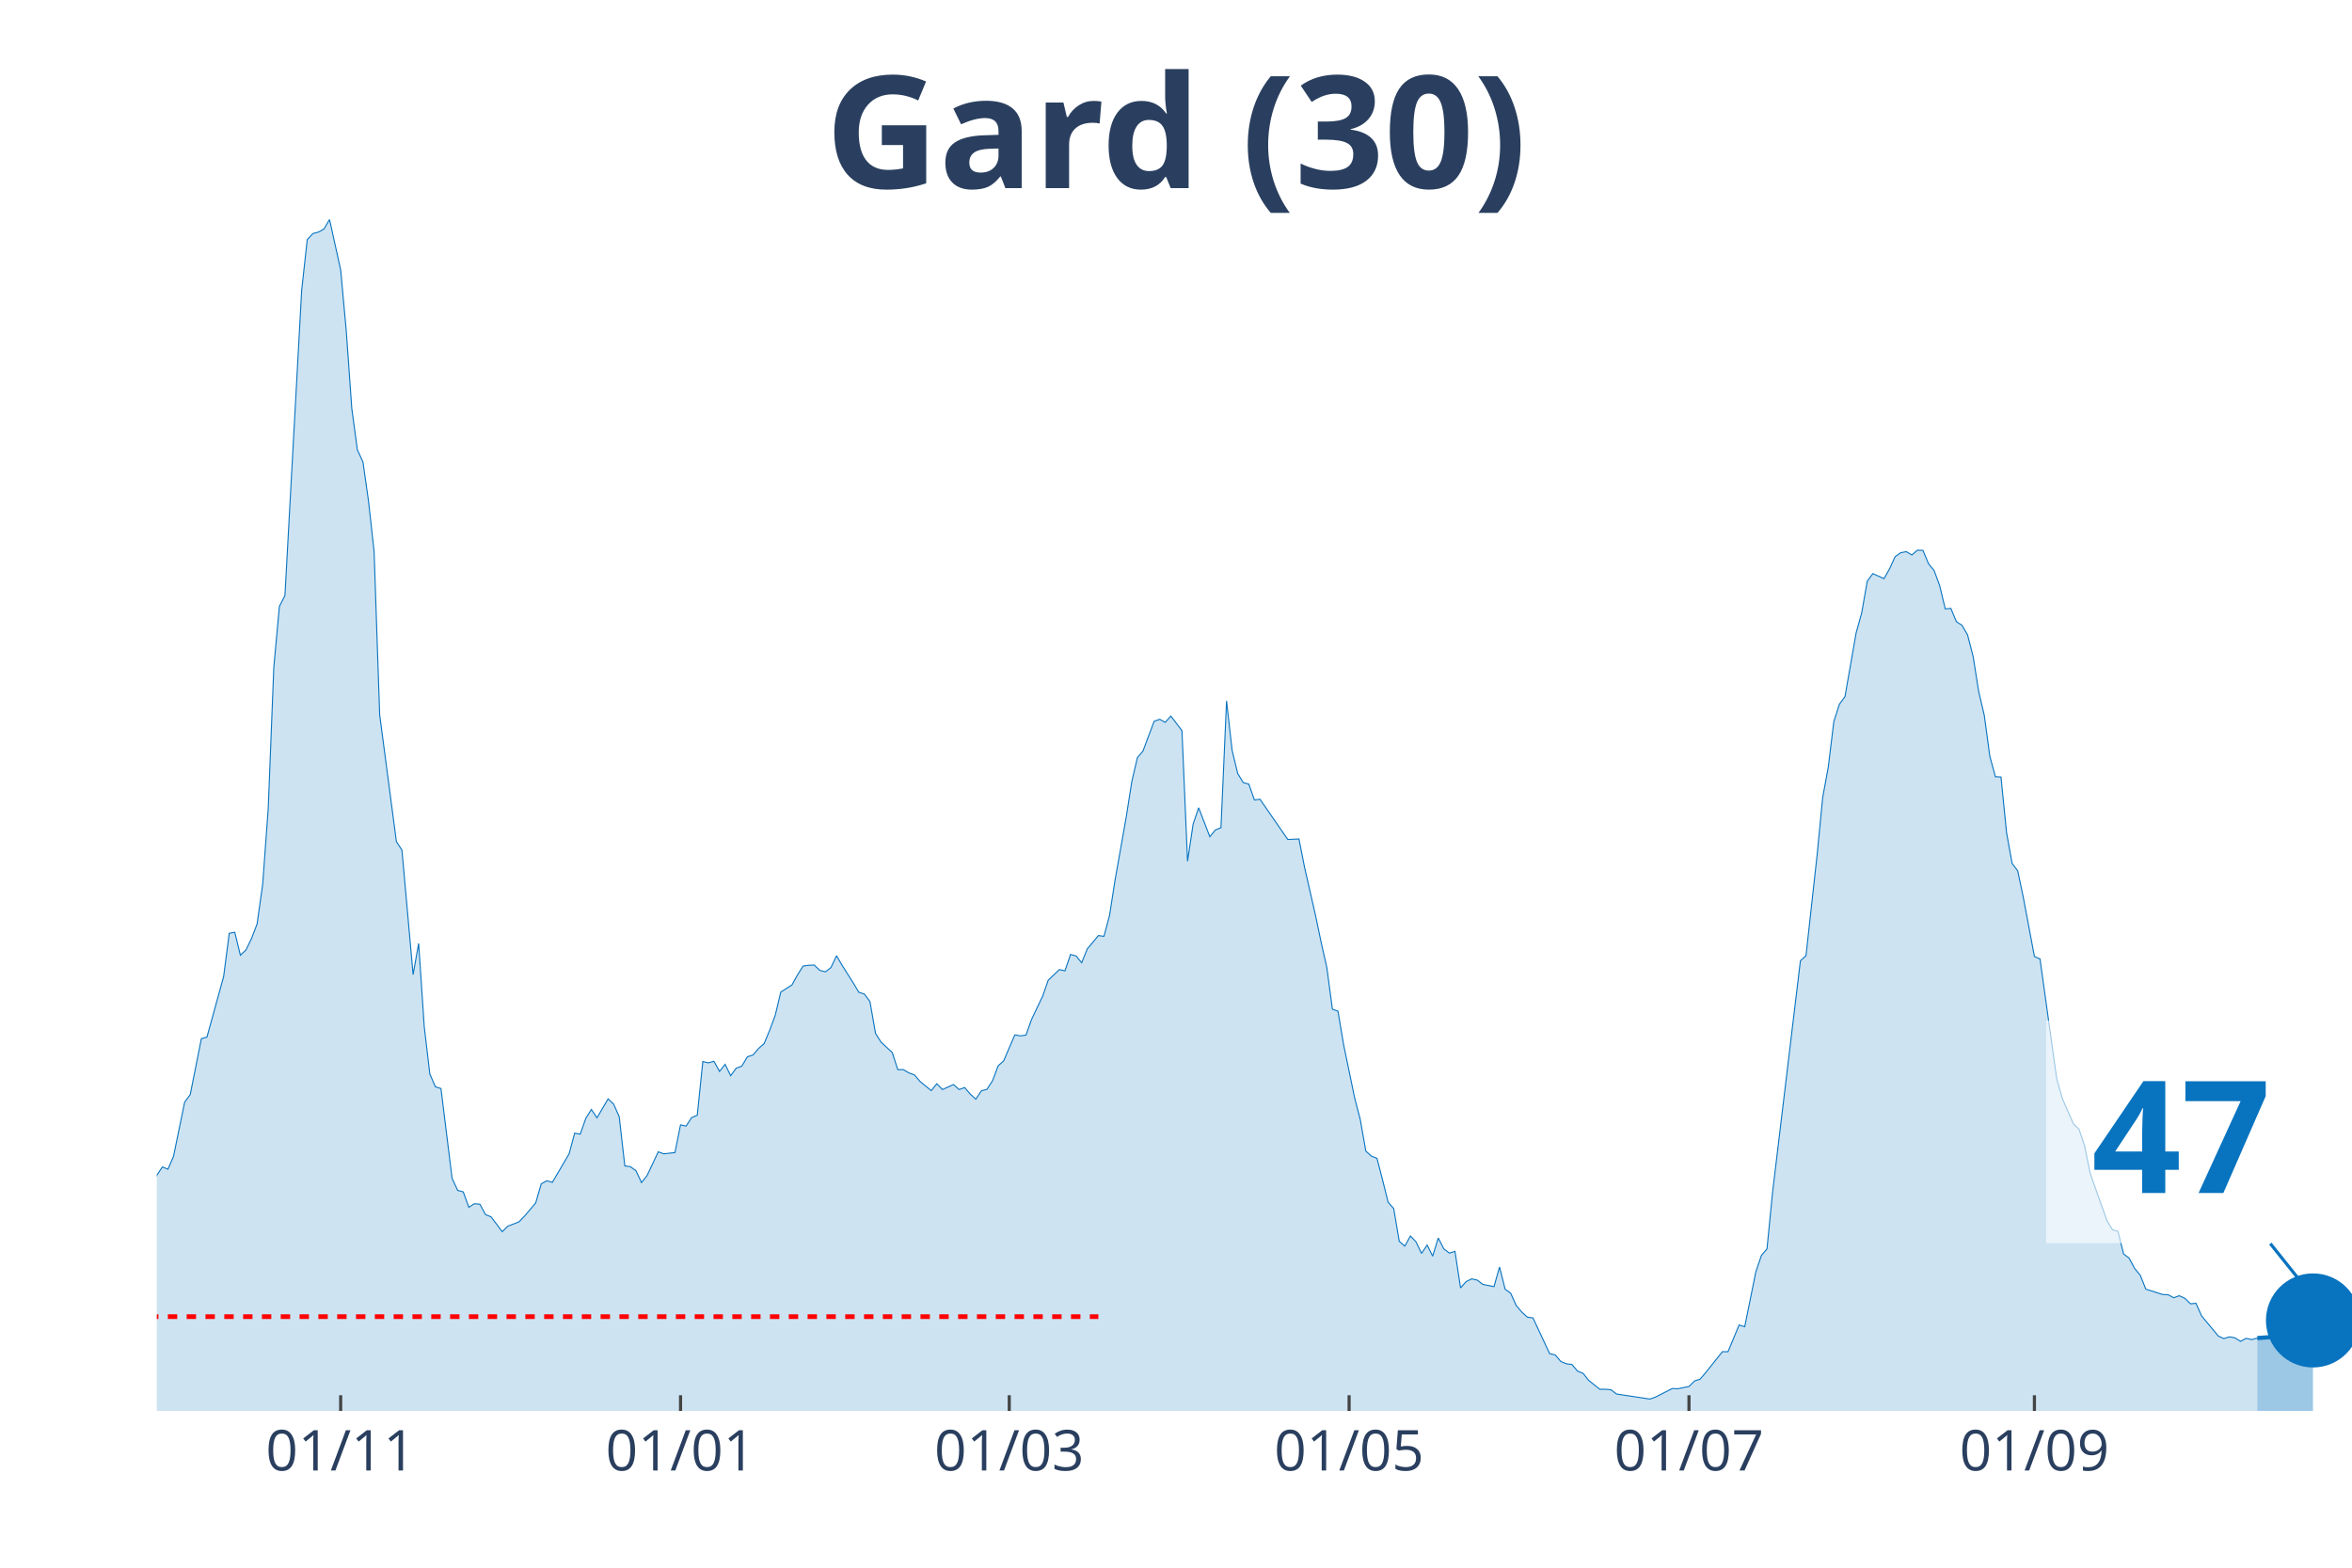
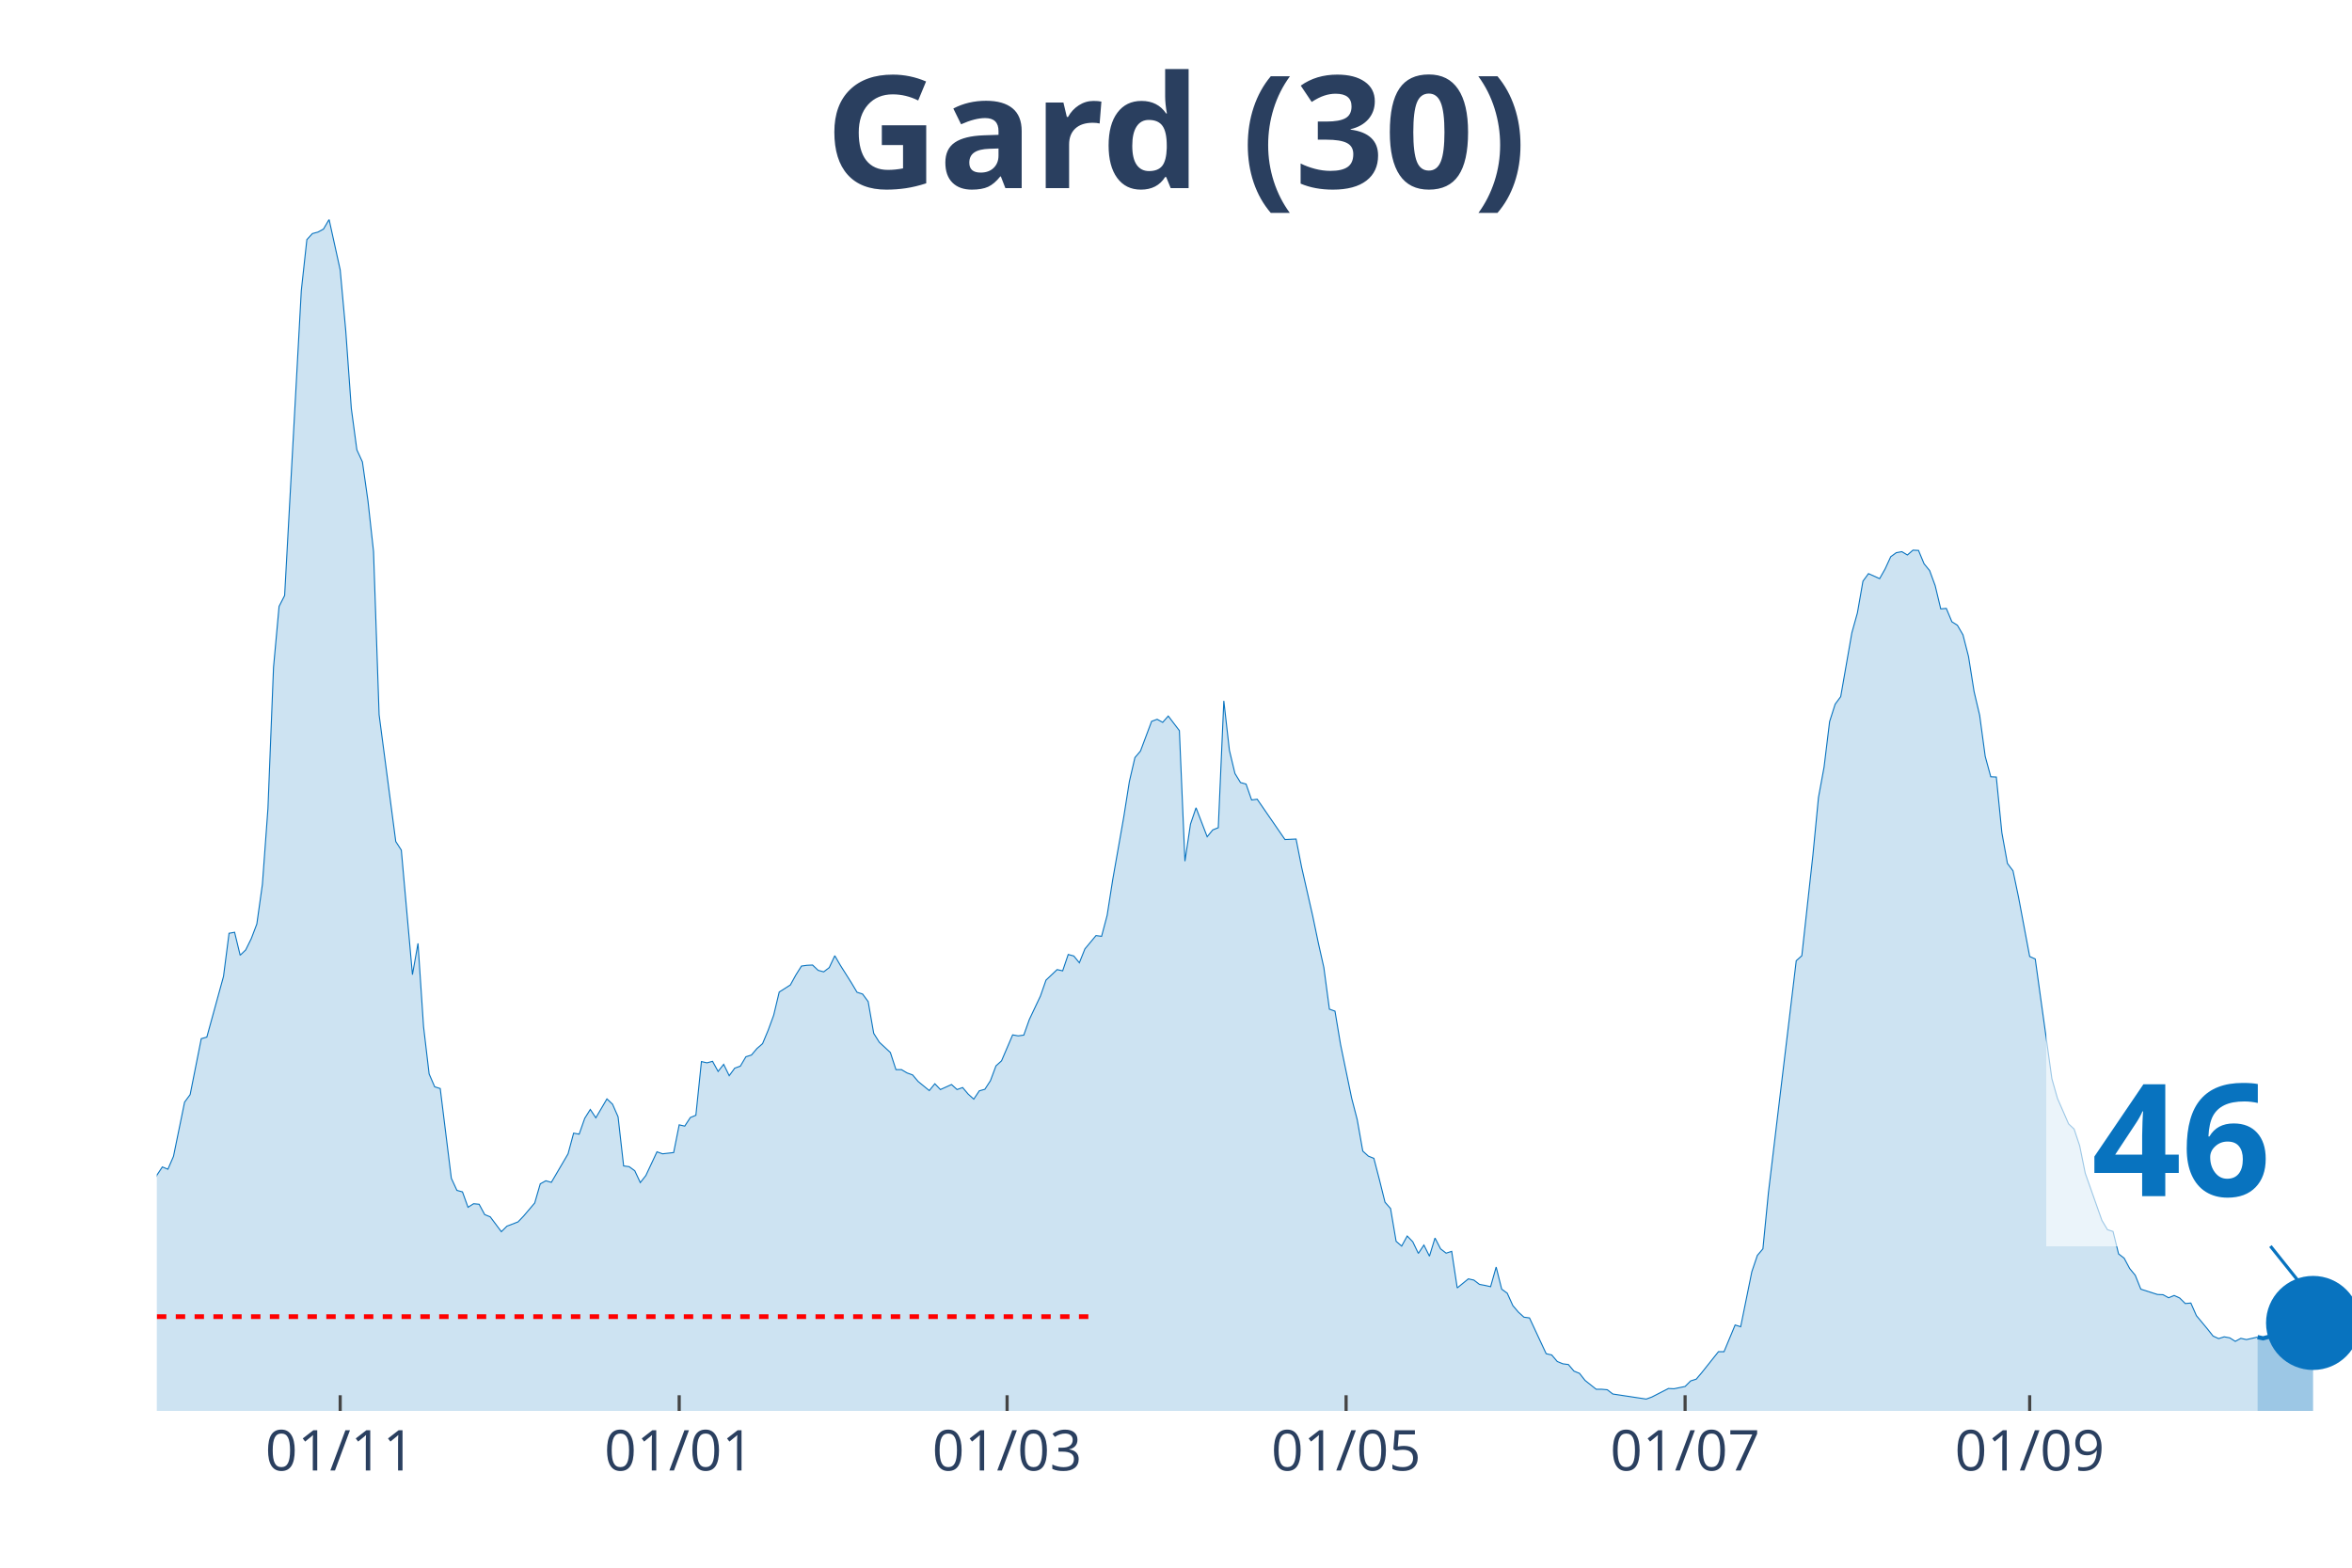
<svg xmlns="http://www.w3.org/2000/svg" class="main-svg" width="1125" height="750" style="" viewBox="0 0 750 500">
  <rect x="0" y="0" width="750" height="500" style="fill: rgb(0, 0, 0); fill-opacity: 0;" />
-   <defs id="defs-da36df">
+   <defs id="defs-e86e96">
    <g class="clips">
-       <clipPath id="clipda36dfxyplot" class="plotclip">
+       <clipPath id="clipe86e96xyplot" class="plotclip">
        <rect width="700" height="380" />
      </clipPath>
-       <clipPath class="axesclip" id="clipda36dfx">
+       <clipPath class="axesclip" id="clipe86e96x">
        <rect x="50" y="0" width="700" height="500" />
      </clipPath>
-       <clipPath class="axesclip" id="clipda36dfy">
+       <clipPath class="axesclip" id="clipe86e96y">
        <rect x="0" y="70" width="750" height="380" />
      </clipPath>
-       <clipPath class="axesclip" id="clipda36dfxy">
+       <clipPath class="axesclip" id="clipe86e96xy">
        <rect x="50" y="70" width="700" height="380" />
      </clipPath>
    </g>
    <g class="gradients" />
  </defs>
  <g class="bglayer">
    <rect class="bg" x="50" y="70" width="700" height="380" style="fill: rgb(0, 0, 0); fill-opacity: 0; stroke-width: 0;" />
  </g>
  <g class="layer-below">
    <g class="imagelayer" />
    <g class="shapelayer" />
  </g>
  <g class="cartesianlayer">
    <g class="subplot xy">
      <g class="layer-subplot">
        <g class="shapelayer" />
        <g class="imagelayer" />
      </g>
      <g class="gridlayer">
        <g class="x">
-           <path class="xgrid crisp" transform="translate(108.63,0)" d="M0,70v380" style="stroke: rgb(255, 255, 255); stroke-opacity: 1; stroke-width: 1px;" />
-           <path class="xgrid crisp" transform="translate(217.01,0)" d="M0,70v380" style="stroke: rgb(255, 255, 255); stroke-opacity: 1; stroke-width: 1px;" />
-           <path class="xgrid crisp" transform="translate(321.83,0)" d="M0,70v380" style="stroke: rgb(255, 255, 255); stroke-opacity: 1; stroke-width: 1px;" />
-           <path class="xgrid crisp" transform="translate(430.2,0)" d="M0,70v380" style="stroke: rgb(255, 255, 255); stroke-opacity: 1; stroke-width: 1px;" />
-           <path class="xgrid crisp" transform="translate(538.58,0)" d="M0,70v380" style="stroke: rgb(255, 255, 255); stroke-opacity: 1; stroke-width: 1px;" />
-           <path class="xgrid crisp" transform="translate(648.73,0)" d="M0,70v380" style="stroke: rgb(255, 255, 255); stroke-opacity: 1; stroke-width: 1px;" />
+           <path class="xgrid crisp" transform="translate(108.48,0)" d="M0,70v380" style="stroke: rgb(255, 255, 255); stroke-opacity: 1; stroke-width: 1px;" />
+           <path class="xgrid crisp" transform="translate(216.58,0)" d="M0,70v380" style="stroke: rgb(255, 255, 255); stroke-opacity: 1; stroke-width: 1px;" />
+           <path class="xgrid crisp" transform="translate(321.14,0)" d="M0,70v380" style="stroke: rgb(255, 255, 255); stroke-opacity: 1; stroke-width: 1px;" />
+           <path class="xgrid crisp" transform="translate(429.24,0)" d="M0,70v380" style="stroke: rgb(255, 255, 255); stroke-opacity: 1; stroke-width: 1px;" />
+           <path class="xgrid crisp" transform="translate(537.34,0)" d="M0,70v380" style="stroke: rgb(255, 255, 255); stroke-opacity: 1; stroke-width: 1px;" />
+           <path class="xgrid crisp" transform="translate(647.22,0)" d="M0,70v380" style="stroke: rgb(255, 255, 255); stroke-opacity: 1; stroke-width: 1px;" />
        </g>
        <g class="y" />
      </g>
      <g class="zerolinelayer" />
      <path class="xlines-below" />
      <path class="ylines-below" />
      <g class="overlines-below" />
      <g class="xaxislayer-below" />
      <g class="yaxislayer-below" />
      <g class="overaxes-below" />
-       <g class="plot" transform="translate(50, 70)" clip-path="url('#clipda36dfxyplot')">
+       <g class="plot" transform="translate(50, 70)" clip-path="url('#clipe86e96xyplot')">
        <g class="scatterlayer mlayer">
-           <g class="trace scatter trace7f0cce" style="stroke-miterlimit: 2;">
+           <g class="trace scatter traceb66e42" style="stroke-miterlimit: 2;">
            <g class="fills">
              <g>
-                 <path class="js-fill" d="M669.8,380L-241.62,380L-241.62,374.45L-238.07,375.18L-236.29,375.98L-220.3,376.78L-218.53,377.43L-209.64,375.58L-207.87,375.58L-204.31,373.09L-202.54,371.16L-193.65,369.79L-191.88,372.12L-184.77,377.27L-182.99,377.19L-170.56,376.86L-168.78,376.86L-156.35,377.03L-154.57,378.15L-129.7,376.7L-127.92,375.58L-113.71,373.41L-111.93,373.73L-103.05,371.96L-101.27,371.08L-95.94,370.27L-94.16,368.99L-88.83,365.85L-87.06,363.12L-81.73,362.39L-79.95,359.58L-76.4,356.2L-74.62,355.88L-67.51,351.38L-65.74,351.78L-58.63,350.1L-56.85,348.65L-55.08,347.92L-53.3,344.31L-49.75,338.84L-47.97,337.72L-44.42,336.03L-42.64,333.94L-40.86,335.38L-39.09,333.37L-37.31,332.01L-35.53,332.81L-33.76,333.45L-31.98,331.85L-30.2,332.41L-28.43,328.23L-26.65,327.26L-24.87,324.45L-23.1,322.04L-21.32,321.8L-19.54,316.73L-17.77,314.56L-15.99,314.16L-14.21,314.88L-12.44,317.14L-10.66,316.17L-8.88,315.05L-7.11,316.17L-3.55,318.02L-1.78,311.51L0,304.84L1.78,302.18L3.55,302.91L5.33,298.81L8.88,281.52L10.66,279.11L14.21,261.27L15.99,260.78L21.32,241.41L23.1,227.66L24.87,227.34L26.65,234.66L28.43,232.97L30.2,229.35L31.98,224.69L33.76,212.07L35.53,187.87L37.31,142.85L39.09,123.4L40.86,119.94L46.19,22.67L47.97,6.43L49.75,4.5L51.52,4.02L53.3,3.05L55.08,0L58.63,16.08L60.41,35.45L62.18,60.29L63.96,73.48L65.74,77.33L67.51,89.79L69.29,105.87L71.07,157.96L76.4,198.4L78.17,201.13L81.73,240.85L83.5,230.88L85.28,257.41L87.06,272.52L88.83,276.62L90.61,277.18L94.16,305.8L95.94,309.66L97.72,310.14L99.49,315.05L101.27,313.92L103.05,314.08L104.82,317.38L106.6,318.1L110.15,322.84L111.93,321.07L115.48,319.71L117.26,317.86L120.81,313.68L122.59,307.57L124.37,306.6L126.14,307.09L131.47,298L133.25,291.41L135.03,291.73L136.8,286.67L138.58,283.85L140.36,286.51L143.91,280.48L145.69,282.17L147.46,286.19L149.24,301.86L151.02,302.1L152.79,303.39L154.57,307.17L156.35,304.92L159.9,297.36L161.68,298L165.23,297.6L167.01,288.76L168.78,289.16L170.56,286.43L172.34,285.7L174.11,268.58L175.89,268.98L177.66,268.5L179.44,271.72L181.22,269.46L182.99,273.08L184.77,270.67L186.55,270.03L188.32,267.05L190.1,266.49L191.88,264.4L193.65,262.87L195.43,258.61L197.21,253.79L198.98,246.39L202.54,244.14L204.31,240.93L206.09,238.11L207.87,237.87L209.64,237.79L211.42,239.48L213.2,239.96L214.97,238.6L216.75,234.82L218.53,237.87L222.08,243.5L223.86,246.47L225.63,247.04L227.41,249.45L229.19,259.58L230.96,262.39L234.52,265.69L236.29,271.15L238.07,271.15L239.85,272.2L241.62,272.84L243.4,274.93L246.95,277.83L248.73,275.65L250.51,277.5L252.28,276.7L254.06,275.9L255.84,277.5L257.61,276.86L259.39,278.95L261.17,280.56L262.94,277.91L264.72,277.42L266.5,274.69L268.27,269.95L270.05,268.34L273.6,260.06L275.38,260.38L277.16,260.14L278.93,255.16L282.49,247.68L284.26,242.61L287.82,239.24L289.59,239.64L291.37,234.42L293.15,234.9L294.92,237.07L296.7,232.65L300.25,228.39L302.03,228.63L303.81,221.95L305.58,210.62L309.14,190.52L310.91,179.27L312.69,171.63L314.47,169.54L318.02,160.06L319.8,159.41L321.57,160.38L323.35,158.37L326.9,163.03L328.68,204.67L330.46,192.85L332.23,187.63L335.79,196.87L337.56,194.7L339.34,193.98L341.12,153.54L342.89,169.3L344.67,176.7L346.45,179.59L348.22,180.07L350,185.14L351.78,184.9L360.66,197.76L362.44,197.68L364.21,197.6L365.99,206.6L369.54,222.2L371.32,230.72L373.1,238.6L374.87,251.86L376.65,252.5L378.43,263.11L381.98,280.24L383.76,287.07L385.53,297.12L387.31,298.73L389.09,299.45L390.86,306.28L392.64,313.44L394.42,315.45L396.19,325.9L397.97,327.43L399.75,324.21L401.52,326.06L403.3,329.76L405.08,327.1L406.85,330.64L408.63,324.85L410.41,328.31L412.18,329.68L413.96,329.11L415.74,340.77L417.51,338.76L419.29,337.88L421.07,338.28L422.84,339.64L426.4,340.37L428.17,334.1L429.95,341.17L431.73,342.46L433.5,346.4L435.28,348.49L437.06,350.1L438.83,350.34L444.16,361.75L445.94,362.15L447.72,364.24L449.49,364.97L451.27,365.21L453.05,367.3L454.82,368.02L456.6,370.27L460.15,373.09L461.93,373.09L463.71,373.25L465.48,374.61L476.14,376.22L477.92,375.58L483.25,372.85L485.03,372.93L488.58,372.2L490.36,370.43L492.13,369.87L493.91,367.78L499.24,361.11L501.02,361.11L504.57,352.59L506.35,353.15L509.9,335.63L511.68,330.4L513.45,328.31L515.23,310.3L524.11,236.42L525.89,234.82L529.44,202.66L531.22,184.33L532.99,174.69L534.77,160.14L536.55,154.59L538.32,152.18L541.88,131.84L543.65,125.49L545.43,115.36L547.21,112.95L550.76,114.55L552.54,111.42L554.31,107.56L556.09,106.27L557.87,105.95L559.64,107L561.42,105.47L563.2,105.55L564.97,109.81L566.75,111.98L568.53,116.81L570.3,124.2L572.08,124.04L573.86,128.3L575.63,129.43L577.41,132.48L579.19,139.39L580.96,150.57L582.74,158.13L584.52,171.23L586.29,177.74L588.07,177.82L589.85,195.59L591.62,205.39L593.4,207.73L595.18,216.17L598.73,235.06L600.51,235.86L605.84,274.05L607.61,280.32L611.17,288.44L612.94,290.12L614.72,295.43L616.5,304.19L621.83,319.23L623.6,322.2L625.38,322.76L627.16,329.92L628.93,331.28L630.71,334.58L632.49,336.75L634.26,341.17L639.59,342.86L641.37,342.94L643.15,343.91L644.92,343.26L646.7,344.07L648.48,345.83L650.25,345.67L652.03,349.69L655.58,353.95L657.36,356.12L659.14,356.93L660.91,356.37L662.69,356.69L664.47,357.81L666.24,356.85L668.02,357.25L669.8,356.77" style="fill: rgb(8, 115, 191); fill-opacity: 0.2; stroke-width: 0;" />
+                 <path class="js-fill" d="M669.87,380L-241.01,380L-241.01,374.45L-237.47,375.18L-235.7,375.98L-219.75,376.78L-217.97,377.43L-209.11,375.58L-207.34,375.58L-203.8,373.09L-202.03,371.16L-193.16,369.79L-191.39,372.12L-184.3,377.27L-182.53,377.19L-170.13,376.86L-168.35,376.86L-155.95,377.03L-154.18,378.15L-129.37,376.7L-127.59,375.58L-113.42,373.41L-111.65,373.73L-102.78,371.96L-101.01,371.08L-95.7,370.27L-93.92,368.99L-88.61,365.85L-86.84,363.12L-81.52,362.39L-79.75,359.58L-76.2,356.2L-74.43,355.88L-67.34,351.38L-65.57,351.78L-58.48,350.1L-56.71,348.65L-54.94,347.92L-53.16,344.31L-49.62,338.84L-47.85,337.72L-44.3,336.03L-42.53,333.94L-40.76,335.38L-38.99,333.37L-37.22,332.01L-35.44,332.81L-33.67,333.45L-31.9,331.85L-30.13,332.41L-28.35,328.23L-26.58,327.26L-24.81,324.45L-23.04,322.04L-21.27,321.8L-19.49,316.73L-17.72,314.56L-15.95,314.16L-14.18,314.88L-12.41,317.14L-10.63,316.17L-8.86,315.05L-7.09,316.17L-3.54,318.02L-1.77,311.51L0,304.84L1.77,302.18L3.54,302.91L5.32,298.81L8.86,281.52L10.63,279.11L14.18,261.27L15.95,260.78L21.27,241.41L23.04,227.66L24.81,227.34L26.58,234.66L28.35,232.97L30.13,229.35L31.9,224.69L33.67,212.07L35.44,187.87L37.22,142.85L38.99,123.4L40.76,119.94L46.08,22.67L47.85,6.43L49.62,4.5L51.39,4.02L53.16,3.05L54.94,0L58.48,16.08L60.25,35.45L62.03,60.29L63.8,73.48L65.57,77.33L67.34,89.79L69.11,105.87L70.89,157.96L76.2,198.4L77.97,201.13L81.52,240.85L83.29,230.88L85.06,257.41L86.84,272.52L88.61,276.62L90.38,277.18L93.92,305.8L95.7,309.66L97.47,310.14L99.24,315.05L101.01,313.92L102.78,314.08L104.56,317.38L106.33,318.1L109.87,322.84L111.65,321.07L115.19,319.71L116.96,317.86L120.51,313.68L122.28,307.57L124.05,306.6L125.82,307.09L131.14,298L132.91,291.41L134.68,291.73L136.46,286.67L138.23,283.85L140,286.51L143.54,280.48L145.32,282.17L147.09,286.19L148.86,301.86L150.63,302.1L152.41,303.39L154.18,307.17L155.95,304.92L159.49,297.36L161.27,298L164.81,297.6L166.58,288.76L168.35,289.16L170.13,286.43L171.9,285.7L173.67,268.58L175.44,268.98L177.22,268.5L178.99,271.72L180.76,269.46L182.53,273.08L184.3,270.67L186.08,270.03L187.85,267.05L189.62,266.49L191.39,264.4L193.16,262.87L194.94,258.61L196.71,253.79L198.48,246.39L202.03,244.14L203.8,240.93L205.57,238.11L207.34,237.87L209.11,237.79L210.89,239.48L212.66,239.96L214.43,238.6L216.2,234.82L217.97,237.87L221.52,243.5L223.29,246.47L225.06,247.04L226.84,249.45L228.61,259.58L230.38,262.39L233.92,265.69L235.7,271.15L237.47,271.15L239.24,272.2L241.01,272.84L242.78,274.93L246.33,277.83L248.1,275.65L249.87,277.5L251.65,276.7L253.42,275.9L255.19,277.5L256.96,276.86L258.73,278.95L260.51,280.56L262.28,277.91L264.05,277.42L265.82,274.69L267.59,269.95L269.37,268.34L272.91,260.06L274.68,260.38L276.46,260.14L278.23,255.16L281.77,247.68L283.54,242.61L287.09,239.24L288.86,239.64L290.63,234.42L292.41,234.9L294.18,237.07L295.95,232.65L299.49,228.39L301.27,228.63L303.04,221.95L304.81,210.62L308.35,190.52L310.13,179.27L311.9,171.63L313.67,169.54L317.22,160.06L318.99,159.41L320.76,160.38L322.53,158.37L326.08,163.03L327.85,204.67L329.62,192.85L331.39,187.63L334.94,196.87L336.71,194.7L338.48,193.98L340.25,153.54L342.03,169.3L343.8,176.7L345.57,179.59L347.34,180.07L349.11,185.14L350.89,184.9L359.75,197.76L361.52,197.68L363.29,197.6L365.06,206.6L368.61,222.2L370.38,230.72L372.15,238.6L373.92,251.86L375.7,252.5L377.47,263.11L381.01,280.24L382.78,287.07L384.56,297.12L386.33,298.73L388.1,299.45L389.87,306.28L391.65,313.44L393.42,315.45L395.19,325.9L396.96,327.43L398.73,324.21L400.51,326.06L402.28,329.76L404.05,327.1L405.82,330.64L407.59,324.85L409.37,328.31L411.14,329.68L412.91,329.11L414.68,340.77L418.23,337.88L420,338.28L421.77,339.64L423.54,339.97L425.32,340.37L427.09,334.1L428.86,341.17L430.63,342.46L432.41,346.4L434.18,348.49L435.95,350.1L437.72,350.34L443.04,361.75L444.81,362.15L446.58,364.24L448.35,364.97L450.13,365.21L451.9,367.3L453.67,368.02L455.44,370.27L458.99,373.09L460.76,373.09L462.53,373.25L464.3,374.61L474.94,376.22L476.71,375.58L482.03,372.85L483.8,372.93L487.34,372.2L489.11,370.43L490.89,369.87L492.66,367.78L497.97,361.11L499.75,361.11L503.29,352.59L505.06,353.15L508.61,335.63L510.38,330.4L512.15,328.31L513.92,310.3L522.78,236.42L524.56,234.82L528.1,202.66L529.87,184.33L531.65,174.69L533.42,160.14L535.19,154.59L536.96,152.18L540.51,131.84L542.28,125.49L544.05,115.36L545.82,112.95L549.37,114.55L551.14,111.42L552.91,107.56L554.68,106.27L556.46,105.95L558.23,107L560,105.47L561.77,105.55L563.54,109.81L565.32,111.98L567.09,116.81L568.86,124.2L570.63,124.04L572.41,128.3L574.18,129.43L575.95,132.48L577.72,139.39L579.49,150.57L581.27,158.13L583.04,171.23L584.81,177.74L586.58,177.82L588.35,195.59L590.13,205.39L591.9,207.73L593.67,216.17L597.22,235.06L598.99,235.86L604.3,274.05L606.08,280.32L609.62,288.44L611.39,290.12L613.16,295.43L614.94,304.19L620.25,319.23L622.03,322.2L623.8,322.76L625.57,329.92L627.34,331.28L629.11,334.58L630.89,336.75L632.66,341.17L637.97,342.86L639.75,342.94L641.52,343.91L643.29,343.18L645.06,343.99L646.84,345.75L648.61,345.59L650.38,349.61L653.92,353.87L655.7,356.12L657.47,356.93L659.24,356.37L661.01,356.69L662.78,357.81L664.56,356.85L666.33,357.25L669.87,356.45" style="fill: rgb(8, 115, 191); fill-opacity: 0.2; stroke-width: 0;" />
              </g>
            </g>
            <g class="errorbars" />
            <g class="lines">
-               <path class="js-line" d="M-241.62,374.45L-238.07,375.18L-236.29,375.98L-220.3,376.78L-218.53,377.43L-209.64,375.58L-207.87,375.58L-204.31,373.09L-202.54,371.16L-193.65,369.79L-191.88,372.12L-184.77,377.27L-182.99,377.19L-170.56,376.86L-168.78,376.86L-156.35,377.03L-154.57,378.15L-129.7,376.7L-127.92,375.58L-113.71,373.41L-111.93,373.73L-103.05,371.96L-101.27,371.08L-95.94,370.27L-94.16,368.99L-88.83,365.85L-87.06,363.12L-81.73,362.39L-79.95,359.58L-76.4,356.2L-74.62,355.88L-67.51,351.38L-65.74,351.78L-58.63,350.1L-56.85,348.65L-55.08,347.92L-53.3,344.31L-49.75,338.84L-47.97,337.72L-44.42,336.03L-42.64,333.94L-40.86,335.38L-39.09,333.37L-37.31,332.01L-35.53,332.81L-33.76,333.45L-31.98,331.85L-30.2,332.41L-28.43,328.23L-26.65,327.26L-24.87,324.45L-23.1,322.04L-21.32,321.8L-19.54,316.73L-17.77,314.56L-15.99,314.16L-14.21,314.88L-12.44,317.14L-10.66,316.17L-8.88,315.05L-7.11,316.17L-3.55,318.02L-1.78,311.51L0,304.84L1.78,302.18L3.55,302.91L5.33,298.81L8.88,281.52L10.66,279.11L14.21,261.27L15.99,260.78L21.32,241.41L23.1,227.66L24.87,227.34L26.65,234.66L28.43,232.97L30.2,229.35L31.98,224.69L33.76,212.07L35.53,187.87L37.31,142.85L39.09,123.4L40.86,119.94L46.19,22.67L47.97,6.43L49.75,4.5L51.52,4.02L53.3,3.05L55.08,0L58.63,16.08L60.41,35.45L62.18,60.29L63.96,73.48L65.74,77.33L67.51,89.79L69.29,105.87L71.07,157.96L76.4,198.4L78.17,201.13L81.73,240.85L83.5,230.88L85.28,257.41L87.06,272.52L88.83,276.62L90.61,277.18L94.16,305.8L95.94,309.66L97.72,310.14L99.49,315.05L101.27,313.92L103.05,314.08L104.82,317.38L106.6,318.1L110.15,322.84L111.93,321.07L115.48,319.71L117.26,317.86L120.81,313.68L122.59,307.57L124.37,306.6L126.14,307.09L131.47,298L133.25,291.41L135.03,291.73L136.8,286.67L138.58,283.85L140.36,286.51L143.91,280.48L145.69,282.17L147.46,286.19L149.24,301.86L151.02,302.1L152.79,303.39L154.57,307.17L156.35,304.92L159.9,297.36L161.68,298L165.23,297.6L167.01,288.76L168.78,289.16L170.56,286.43L172.34,285.7L174.11,268.58L175.89,268.98L177.66,268.5L179.44,271.72L181.22,269.46L182.99,273.08L184.77,270.67L186.55,270.03L188.32,267.05L190.1,266.49L191.88,264.4L193.65,262.87L195.43,258.61L197.21,253.79L198.98,246.39L202.54,244.14L204.31,240.93L206.09,238.11L207.87,237.87L209.64,237.79L211.42,239.48L213.2,239.96L214.97,238.6L216.75,234.82L218.53,237.87L222.08,243.5L223.86,246.47L225.63,247.04L227.41,249.45L229.19,259.58L230.96,262.39L234.52,265.69L236.29,271.15L238.07,271.15L239.85,272.2L241.62,272.84L243.4,274.93L246.95,277.83L248.73,275.65L250.51,277.5L252.28,276.7L254.06,275.9L255.84,277.5L257.61,276.86L259.39,278.95L261.17,280.56L262.94,277.91L264.72,277.42L266.5,274.69L268.27,269.95L270.05,268.34L273.6,260.06L275.38,260.38L277.16,260.14L278.93,255.16L282.49,247.68L284.26,242.61L287.82,239.24L289.59,239.64L291.37,234.42L293.15,234.9L294.92,237.07L296.7,232.65L300.25,228.39L302.03,228.63L303.81,221.95L305.58,210.62L309.14,190.52L310.91,179.27L312.69,171.63L314.47,169.54L318.02,160.06L319.8,159.41L321.57,160.38L323.35,158.37L326.9,163.03L328.68,204.67L330.46,192.85L332.23,187.63L335.79,196.87L337.56,194.7L339.34,193.98L341.12,153.54L342.89,169.3L344.67,176.7L346.45,179.59L348.22,180.07L350,185.14L351.78,184.9L360.66,197.76L362.44,197.68L364.21,197.6L365.99,206.6L369.54,222.2L371.32,230.72L373.1,238.6L374.87,251.86L376.65,252.5L378.43,263.11L381.98,280.24L383.76,287.07L385.53,297.12L387.31,298.73L389.09,299.45L390.86,306.28L392.64,313.44L394.42,315.45L396.19,325.9L397.97,327.43L399.75,324.21L401.52,326.06L403.3,329.76L405.08,327.1L406.85,330.64L408.63,324.85L410.41,328.31L412.18,329.68L413.96,329.11L415.74,340.77L417.51,338.76L419.29,337.88L421.07,338.28L422.84,339.64L426.4,340.37L428.17,334.1L429.95,341.17L431.73,342.46L433.5,346.4L435.28,348.49L437.06,350.1L438.83,350.34L444.16,361.75L445.94,362.15L447.72,364.24L449.49,364.97L451.27,365.21L453.05,367.3L454.82,368.02L456.6,370.27L460.15,373.09L461.93,373.09L463.71,373.25L465.48,374.61L476.14,376.22L477.92,375.58L483.25,372.85L485.03,372.93L488.58,372.2L490.36,370.43L492.13,369.87L493.91,367.78L499.24,361.11L501.02,361.11L504.57,352.59L506.35,353.15L509.9,335.63L511.68,330.4L513.45,328.31L515.23,310.3L524.11,236.42L525.89,234.82L529.44,202.66L531.22,184.33L532.99,174.69L534.77,160.14L536.55,154.59L538.32,152.18L541.88,131.84L543.65,125.49L545.43,115.36L547.21,112.95L550.76,114.55L552.54,111.42L554.31,107.56L556.09,106.27L557.87,105.95L559.64,107L561.42,105.47L563.2,105.55L564.97,109.81L566.75,111.98L568.53,116.81L570.3,124.2L572.08,124.04L573.86,128.3L575.63,129.43L577.41,132.48L579.19,139.39L580.96,150.57L582.74,158.13L584.52,171.23L586.29,177.74L588.07,177.82L589.85,195.59L591.62,205.39L593.4,207.73L595.18,216.17L598.73,235.06L600.51,235.86L605.84,274.05L607.61,280.32L611.17,288.44L612.94,290.12L614.72,295.43L616.5,304.19L621.83,319.23L623.6,322.2L625.38,322.76L627.16,329.92L628.93,331.28L630.71,334.58L632.49,336.75L634.26,341.17L639.59,342.86L641.37,342.94L643.15,343.91L644.92,343.26L646.7,344.07L648.48,345.83L650.25,345.67L652.03,349.69L655.58,353.95L657.36,356.12L659.14,356.93L660.91,356.37L662.69,356.69L664.47,357.81L666.24,356.85L668.02,357.25L669.8,356.77" style="vector-effect: non-scaling-stroke; fill: none; stroke: rgb(8, 115, 191); stroke-opacity: 1; stroke-width: 0.5px; opacity: 1;" />
+               <path class="js-line" d="M-241.01,374.45L-237.47,375.18L-235.7,375.98L-219.75,376.78L-217.97,377.43L-209.11,375.58L-207.34,375.58L-203.8,373.09L-202.03,371.16L-193.16,369.79L-191.39,372.12L-184.3,377.27L-182.53,377.19L-170.13,376.86L-168.35,376.86L-155.95,377.03L-154.18,378.15L-129.37,376.7L-127.59,375.58L-113.42,373.41L-111.65,373.73L-102.78,371.96L-101.01,371.08L-95.7,370.27L-93.92,368.99L-88.61,365.85L-86.84,363.12L-81.52,362.39L-79.75,359.58L-76.2,356.2L-74.43,355.88L-67.34,351.38L-65.57,351.78L-58.48,350.1L-56.71,348.65L-54.94,347.92L-53.16,344.31L-49.62,338.84L-47.85,337.72L-44.3,336.03L-42.53,333.94L-40.76,335.38L-38.99,333.37L-37.22,332.01L-35.44,332.81L-33.67,333.45L-31.9,331.85L-30.13,332.41L-28.35,328.23L-26.58,327.26L-24.81,324.45L-23.04,322.04L-21.27,321.8L-19.49,316.73L-17.72,314.56L-15.95,314.16L-14.18,314.88L-12.41,317.14L-10.63,316.17L-8.86,315.05L-7.09,316.17L-3.54,318.02L-1.77,311.51L0,304.84L1.77,302.18L3.54,302.91L5.32,298.81L8.86,281.52L10.63,279.11L14.18,261.27L15.95,260.78L21.27,241.41L23.04,227.66L24.81,227.34L26.58,234.66L28.35,232.97L30.13,229.35L31.9,224.69L33.67,212.07L35.44,187.87L37.22,142.85L38.99,123.4L40.76,119.94L46.08,22.67L47.85,6.43L49.62,4.5L51.39,4.02L53.16,3.05L54.94,0L58.48,16.08L60.25,35.45L62.03,60.29L63.8,73.48L65.57,77.33L67.34,89.79L69.11,105.87L70.89,157.96L76.2,198.4L77.97,201.13L81.52,240.85L83.29,230.88L85.06,257.41L86.84,272.52L88.61,276.62L90.38,277.18L93.92,305.8L95.7,309.66L97.47,310.14L99.24,315.05L101.01,313.92L102.78,314.08L104.56,317.38L106.33,318.1L109.87,322.84L111.65,321.07L115.19,319.71L116.96,317.86L120.51,313.68L122.28,307.57L124.05,306.6L125.82,307.09L131.14,298L132.91,291.41L134.68,291.73L136.46,286.67L138.23,283.85L140,286.51L143.54,280.48L145.32,282.17L147.09,286.19L148.86,301.86L150.63,302.1L152.41,303.39L154.18,307.17L155.95,304.92L159.49,297.36L161.27,298L164.81,297.6L166.58,288.76L168.35,289.16L170.13,286.43L171.9,285.7L173.67,268.58L175.44,268.98L177.22,268.5L178.99,271.72L180.76,269.46L182.53,273.08L184.3,270.67L186.08,270.03L187.85,267.05L189.62,266.49L191.39,264.4L193.16,262.87L194.94,258.61L196.71,253.79L198.48,246.39L202.03,244.14L203.8,240.93L205.57,238.11L207.34,237.87L209.11,237.79L210.89,239.48L212.66,239.96L214.43,238.6L216.2,234.82L217.97,237.87L221.52,243.5L223.29,246.47L225.06,247.04L226.84,249.45L228.61,259.58L230.38,262.39L233.92,265.69L235.7,271.15L237.47,271.15L239.24,272.2L241.01,272.84L242.78,274.93L246.33,277.83L248.1,275.65L249.87,277.5L251.65,276.7L253.42,275.9L255.19,277.5L256.96,276.86L258.73,278.95L260.51,280.56L262.28,277.91L264.05,277.42L265.82,274.69L267.59,269.95L269.37,268.34L272.91,260.06L274.68,260.38L276.46,260.14L278.23,255.16L281.77,247.68L283.54,242.61L287.09,239.24L288.86,239.64L290.63,234.42L292.41,234.9L294.18,237.07L295.95,232.65L299.49,228.39L301.27,228.63L303.04,221.95L304.81,210.62L308.35,190.52L310.13,179.27L311.9,171.63L313.67,169.54L317.22,160.06L318.99,159.41L320.76,160.38L322.53,158.37L326.08,163.03L327.85,204.67L329.62,192.85L331.39,187.63L334.94,196.87L336.71,194.7L338.48,193.98L340.25,153.54L342.03,169.3L343.8,176.7L345.57,179.59L347.34,180.07L349.11,185.14L350.89,184.9L359.75,197.76L361.52,197.68L363.29,197.6L365.06,206.6L368.61,222.2L370.38,230.72L372.15,238.6L373.92,251.86L375.7,252.5L377.47,263.11L381.01,280.24L382.78,287.07L384.56,297.12L386.33,298.73L388.1,299.45L389.87,306.28L391.65,313.44L393.42,315.45L395.19,325.9L396.96,327.43L398.73,324.21L400.51,326.06L402.28,329.76L404.05,327.1L405.82,330.64L407.59,324.85L409.37,328.31L411.14,329.68L412.91,329.11L414.68,340.77L418.23,337.88L420,338.28L421.77,339.64L423.54,339.97L425.32,340.37L427.09,334.1L428.86,341.17L430.63,342.46L432.41,346.4L434.18,348.49L435.95,350.1L437.72,350.34L443.04,361.75L444.81,362.15L446.58,364.24L448.35,364.97L450.13,365.21L451.9,367.3L453.67,368.02L455.44,370.27L458.99,373.09L460.76,373.09L462.53,373.25L464.3,374.61L474.94,376.22L476.71,375.58L482.03,372.85L483.8,372.93L487.34,372.2L489.11,370.43L490.89,369.87L492.66,367.78L497.97,361.11L499.75,361.11L503.29,352.59L505.06,353.15L508.61,335.63L510.38,330.4L512.15,328.31L513.92,310.3L522.78,236.42L524.56,234.82L528.1,202.66L529.87,184.33L531.65,174.69L533.42,160.14L535.19,154.59L536.96,152.18L540.51,131.84L542.28,125.49L544.05,115.36L545.82,112.95L549.37,114.55L551.14,111.42L552.91,107.56L554.68,106.27L556.46,105.95L558.23,107L560,105.47L561.77,105.55L563.54,109.81L565.32,111.98L567.09,116.81L568.86,124.2L570.63,124.04L572.41,128.3L574.18,129.43L575.95,132.48L577.72,139.39L579.49,150.57L581.27,158.13L583.04,171.23L584.81,177.74L586.58,177.82L588.35,195.59L590.13,205.39L591.9,207.73L593.67,216.17L597.22,235.06L598.99,235.86L604.3,274.05L606.08,280.32L609.62,288.44L611.39,290.12L613.16,295.43L614.94,304.19L620.25,319.23L622.03,322.2L623.8,322.76L625.57,329.92L627.34,331.28L629.11,334.58L630.89,336.75L632.66,341.17L637.97,342.86L639.75,342.94L641.52,343.91L643.29,343.18L645.06,343.99L646.84,345.75L648.61,345.59L650.38,349.61L653.92,353.87L655.7,356.12L657.47,356.93L659.24,356.37L661.01,356.69L662.78,357.81L664.56,356.85L666.33,357.25L669.87,356.45" style="vector-effect: non-scaling-stroke; fill: none; stroke: rgb(8, 115, 191); stroke-opacity: 1; stroke-width: 0.5px; opacity: 1;" />
            </g>
            <g class="points" />
            <g class="text" />
          </g>
-           <g class="trace scatter tracec1ac77" style="stroke-miterlimit: 2;">
+           <g class="trace scatter tracea9b426" style="stroke-miterlimit: 2;">
            <g class="fills">
              <g>
-                 <path class="js-fill" d="M687.56,380L669.8,380L669.8,356.77L675.13,356.37L676.9,356.45L678.68,356.85L680.46,355.56L684.01,352.1L685.79,351.14L687.56,351.14" style="fill: rgb(8, 115, 191); fill-opacity: 0.4; stroke-width: 0;" />
+                 <path class="js-fill" d="M687.59,380L669.87,380L669.87,356.45L671.65,356.85L673.42,356.37L676.96,356.77L678.73,355.48L682.28,351.94L684.05,350.98L685.82,350.98L687.59,351.94" style="fill: rgb(8, 115, 191); fill-opacity: 0.4; stroke-width: 0;" />
              </g>
            </g>
            <g class="errorbars" />
            <g class="lines">
-               <path class="js-line" d="M669.8,356.77L675.13,356.37L676.9,356.45L678.68,356.85L680.46,355.56L684.01,352.1L685.79,351.14L687.56,351.14" style="vector-effect: non-scaling-stroke; fill: none; stroke: rgb(8, 115, 191); stroke-opacity: 1; stroke-width: 2px; opacity: 1;" />
+               <path class="js-line" d="M669.87,356.45L671.65,356.85L673.42,356.37L676.96,356.77L678.73,355.48L682.28,351.94L684.05,350.98L685.82,350.98L687.59,351.94" style="vector-effect: non-scaling-stroke; fill: none; stroke: rgb(8, 115, 191); stroke-opacity: 1; stroke-width: 2px; opacity: 1;" />
            </g>
            <g class="points" />
            <g class="text" />
          </g>
-           <g class="trace scatter tracec9a281" style="stroke-miterlimit: 2; opacity: 1;">
+           <g class="trace scatter tracea370b7" style="stroke-miterlimit: 2; opacity: 1;">
            <g class="fills" />
            <g class="errorbars" />
            <g class="lines" />
            <g class="points">
-               <path class="point" transform="translate(687.56,351.14)" d="M15,0A15,15 0 1,1 0,-15A15,15 0 0,1 15,0Z" style="opacity: 1; stroke-width: 0px; fill: rgb(8, 115, 191); fill-opacity: 1;" />
+               <path class="point" transform="translate(687.59,351.94)" d="M15,0A15,15 0 1,1 0,-15A15,15 0 0,1 15,0Z" style="opacity: 1; stroke-width: 0px; fill: rgb(8, 115, 191); fill-opacity: 1;" />
            </g>
            <g class="text" />
          </g>
        </g>
      </g>
      <g class="overplot" />
      <path class="xlines-above crisp" style="fill: none; stroke-width: 1px; stroke: rgb(0, 0, 0); stroke-opacity: 0;" d="" />
      <path class="ylines-above crisp" style="fill: none;" d="M0,0" />
      <g class="overlines-above" />
      <g class="xaxislayer-above">
-         <path class="xtick ticks crisp" d="M0,450v-5" transform="translate(108.63,0)" style="stroke: rgb(68, 68, 68); stroke-opacity: 1; stroke-width: 1px;" />
-         <path class="xtick ticks crisp" d="M0,450v-5" transform="translate(217.01,0)" style="stroke: rgb(68, 68, 68); stroke-opacity: 1; stroke-width: 1px;" />
-         <path class="xtick ticks crisp" d="M0,450v-5" transform="translate(321.83,0)" style="stroke: rgb(68, 68, 68); stroke-opacity: 1; stroke-width: 1px;" />
-         <path class="xtick ticks crisp" d="M0,450v-5" transform="translate(430.2,0)" style="stroke: rgb(68, 68, 68); stroke-opacity: 1; stroke-width: 1px;" />
-         <path class="xtick ticks crisp" d="M0,450v-5" transform="translate(538.58,0)" style="stroke: rgb(68, 68, 68); stroke-opacity: 1; stroke-width: 1px;" />
-         <path class="xtick ticks crisp" d="M0,450v-5" transform="translate(648.73,0)" style="stroke: rgb(68, 68, 68); stroke-opacity: 1; stroke-width: 1px;" />
+         <path class="xtick ticks crisp" d="M0,450v-5" transform="translate(108.48,0)" style="stroke: rgb(68, 68, 68); stroke-opacity: 1; stroke-width: 1px;" />
+         <path class="xtick ticks crisp" d="M0,450v-5" transform="translate(216.58,0)" style="stroke: rgb(68, 68, 68); stroke-opacity: 1; stroke-width: 1px;" />
+         <path class="xtick ticks crisp" d="M0,450v-5" transform="translate(321.14,0)" style="stroke: rgb(68, 68, 68); stroke-opacity: 1; stroke-width: 1px;" />
+         <path class="xtick ticks crisp" d="M0,450v-5" transform="translate(429.24,0)" style="stroke: rgb(68, 68, 68); stroke-opacity: 1; stroke-width: 1px;" />
+         <path class="xtick ticks crisp" d="M0,450v-5" transform="translate(537.34,0)" style="stroke: rgb(68, 68, 68); stroke-opacity: 1; stroke-width: 1px;" />
+         <path class="xtick ticks crisp" d="M0,450v-5" transform="translate(647.22,0)" style="stroke: rgb(68, 68, 68); stroke-opacity: 1; stroke-width: 1px;" />
        <g class="xtick">
-           <text text-anchor="middle" x="0" y="469" transform="translate(108.63,0)" style="font-family: 'Open Sans', verdana, arial, sans-serif; font-size: 18px; fill: rgb(42, 63, 95); fill-opacity: 1; white-space: pre;">01/11</text>
+           <text text-anchor="middle" x="0" y="469" transform="translate(108.48,0)" style="font-family: 'Open Sans', verdana, arial, sans-serif; font-size: 18px; fill: rgb(42, 63, 95); fill-opacity: 1; white-space: pre;">01/11</text>
        </g>
        <g class="xtick">
-           <text text-anchor="middle" x="0" y="469" transform="translate(217.01,0)" style="font-family: 'Open Sans', verdana, arial, sans-serif; font-size: 18px; fill: rgb(42, 63, 95); fill-opacity: 1; white-space: pre;">01/01</text>
+           <text text-anchor="middle" x="0" y="469" transform="translate(216.58,0)" style="font-family: 'Open Sans', verdana, arial, sans-serif; font-size: 18px; fill: rgb(42, 63, 95); fill-opacity: 1; white-space: pre;">01/01</text>
        </g>
        <g class="xtick">
-           <text text-anchor="middle" x="0" y="469" transform="translate(321.83,0)" style="font-family: 'Open Sans', verdana, arial, sans-serif; font-size: 18px; fill: rgb(42, 63, 95); fill-opacity: 1; white-space: pre;">01/03</text>
+           <text text-anchor="middle" x="0" y="469" transform="translate(321.14,0)" style="font-family: 'Open Sans', verdana, arial, sans-serif; font-size: 18px; fill: rgb(42, 63, 95); fill-opacity: 1; white-space: pre;">01/03</text>
        </g>
        <g class="xtick">
-           <text text-anchor="middle" x="0" y="469" transform="translate(430.2,0)" style="font-family: 'Open Sans', verdana, arial, sans-serif; font-size: 18px; fill: rgb(42, 63, 95); fill-opacity: 1; white-space: pre;">01/05</text>
+           <text text-anchor="middle" x="0" y="469" transform="translate(429.24,0)" style="font-family: 'Open Sans', verdana, arial, sans-serif; font-size: 18px; fill: rgb(42, 63, 95); fill-opacity: 1; white-space: pre;">01/05</text>
        </g>
        <g class="xtick">
-           <text text-anchor="middle" x="0" y="469" transform="translate(538.58,0)" style="font-family: 'Open Sans', verdana, arial, sans-serif; font-size: 18px; fill: rgb(42, 63, 95); fill-opacity: 1; white-space: pre;">01/07</text>
+           <text text-anchor="middle" x="0" y="469" transform="translate(537.34,0)" style="font-family: 'Open Sans', verdana, arial, sans-serif; font-size: 18px; fill: rgb(42, 63, 95); fill-opacity: 1; white-space: pre;">01/07</text>
        </g>
        <g class="xtick">
-           <text text-anchor="middle" x="0" y="469" transform="translate(648.73,0)" style="font-family: 'Open Sans', verdana, arial, sans-serif; font-size: 18px; fill: rgb(42, 63, 95); fill-opacity: 1; white-space: pre;">01/09</text>
+           <text text-anchor="middle" x="0" y="469" transform="translate(647.22,0)" style="font-family: 'Open Sans', verdana, arial, sans-serif; font-size: 18px; fill: rgb(42, 63, 95); fill-opacity: 1; white-space: pre;">01/09</text>
        </g>
      </g>
      <g class="yaxislayer-above" />
      <g class="overaxes-above" />
    </g>
  </g>
  <g class="polarlayer" />
  <g class="ternarylayer" />
  <g class="geolayer" />
  <g class="funnelarealayer" />
  <g class="pielayer" />
  <g class="treemaplayer" />
  <g class="sunburstlayer" />
  <g class="glimages" />
-   <defs id="topdefs-da36df">
+   <defs id="topdefs-e86e96">
    <g class="clips" />
  </defs>
  <g class="layer-above">
    <g class="imagelayer" />
    <g class="shapelayer">
-       <path data-index="0" fill-rule="evenodd" d="M-948.48,419.92L350.25,419.92" clip-path="url('#clipda36dfxy')" style="opacity: 1; stroke: rgb(255, 0, 0); stroke-opacity: 1; fill: rgb(0, 0, 0); fill-opacity: 0; stroke-dasharray: 3px, 3px; stroke-width: 1.5px;" />
+       <path data-index="0" fill-rule="evenodd" d="M-945.95,419.92L349.49,419.92" clip-path="url('#clipe86e96xy')" style="opacity: 1; stroke: rgb(255, 0, 0); stroke-opacity: 1; fill: rgb(0, 0, 0); fill-opacity: 0; stroke-dasharray: 3px, 3px; stroke-width: 1.5px;" />
    </g>
  </g>
  <g class="infolayer">
    <g class="g-gtitle">
      <text class="gtitle" x="375" y="25" text-anchor="middle" dy="0.7em" style="font-family: 'Open Sans', verdana, arial, sans-serif; font-size: 50px; fill: rgb(42, 63, 95); opacity: 1; font-weight: normal; white-space: pre;">
        <tspan style="font-weight:bold">Gard (30)</tspan>
      </text>
    </g>
    <g class="g-xtitle" />
    <g class="annotation" data-index="0" style="opacity: 1;">
-       <g class="annotation-text-g" transform="rotate(0,695.56,361.14)">
-         <g class="cursor-pointer" transform="translate(652, 325)">
+       <g class="annotation-text-g" transform="rotate(0,695.59,361.94)">
+         <g class="cursor-pointer" transform="translate(652, 326)">
          <rect class="bg" x="0.5" y="0.5" width="86" height="71" style="stroke-width: 1px; stroke: rgb(0, 0, 0); stroke-opacity: 0; fill: rgb(255, 255, 255); fill-opacity: 0.6;" />
          <text class="annotation-text" text-anchor="middle" x="43.531" y="55.5" style="font-family: 'Open Sans', verdana, arial, sans-serif; font-size: 50px; fill: rgb(8, 115, 191); fill-opacity: 1; white-space: pre;">
-             <tspan style="font-weight:bold">47 </tspan>
+             <tspan style="font-weight:bold">46 </tspan>
          </text>
        </g>
      </g>
      <g class="annotation-arrow-g" style="opacity: 1;">
-         <path d="M723.96,396.64L735.56,411.14" style="stroke-width: 1px; stroke: rgb(8, 115, 191); stroke-opacity: 1; stroke-dasharray: 0px, 0px, 18.569px, 18.569px;" />
+         <path d="M723.99,397.44L735.59,411.94" style="stroke-width: 1px; stroke: rgb(8, 115, 191); stroke-opacity: 1; stroke-dasharray: 0px, 0px, 18.569px, 18.569px;" />
      </g>
    </g>
  </g>
</svg>
